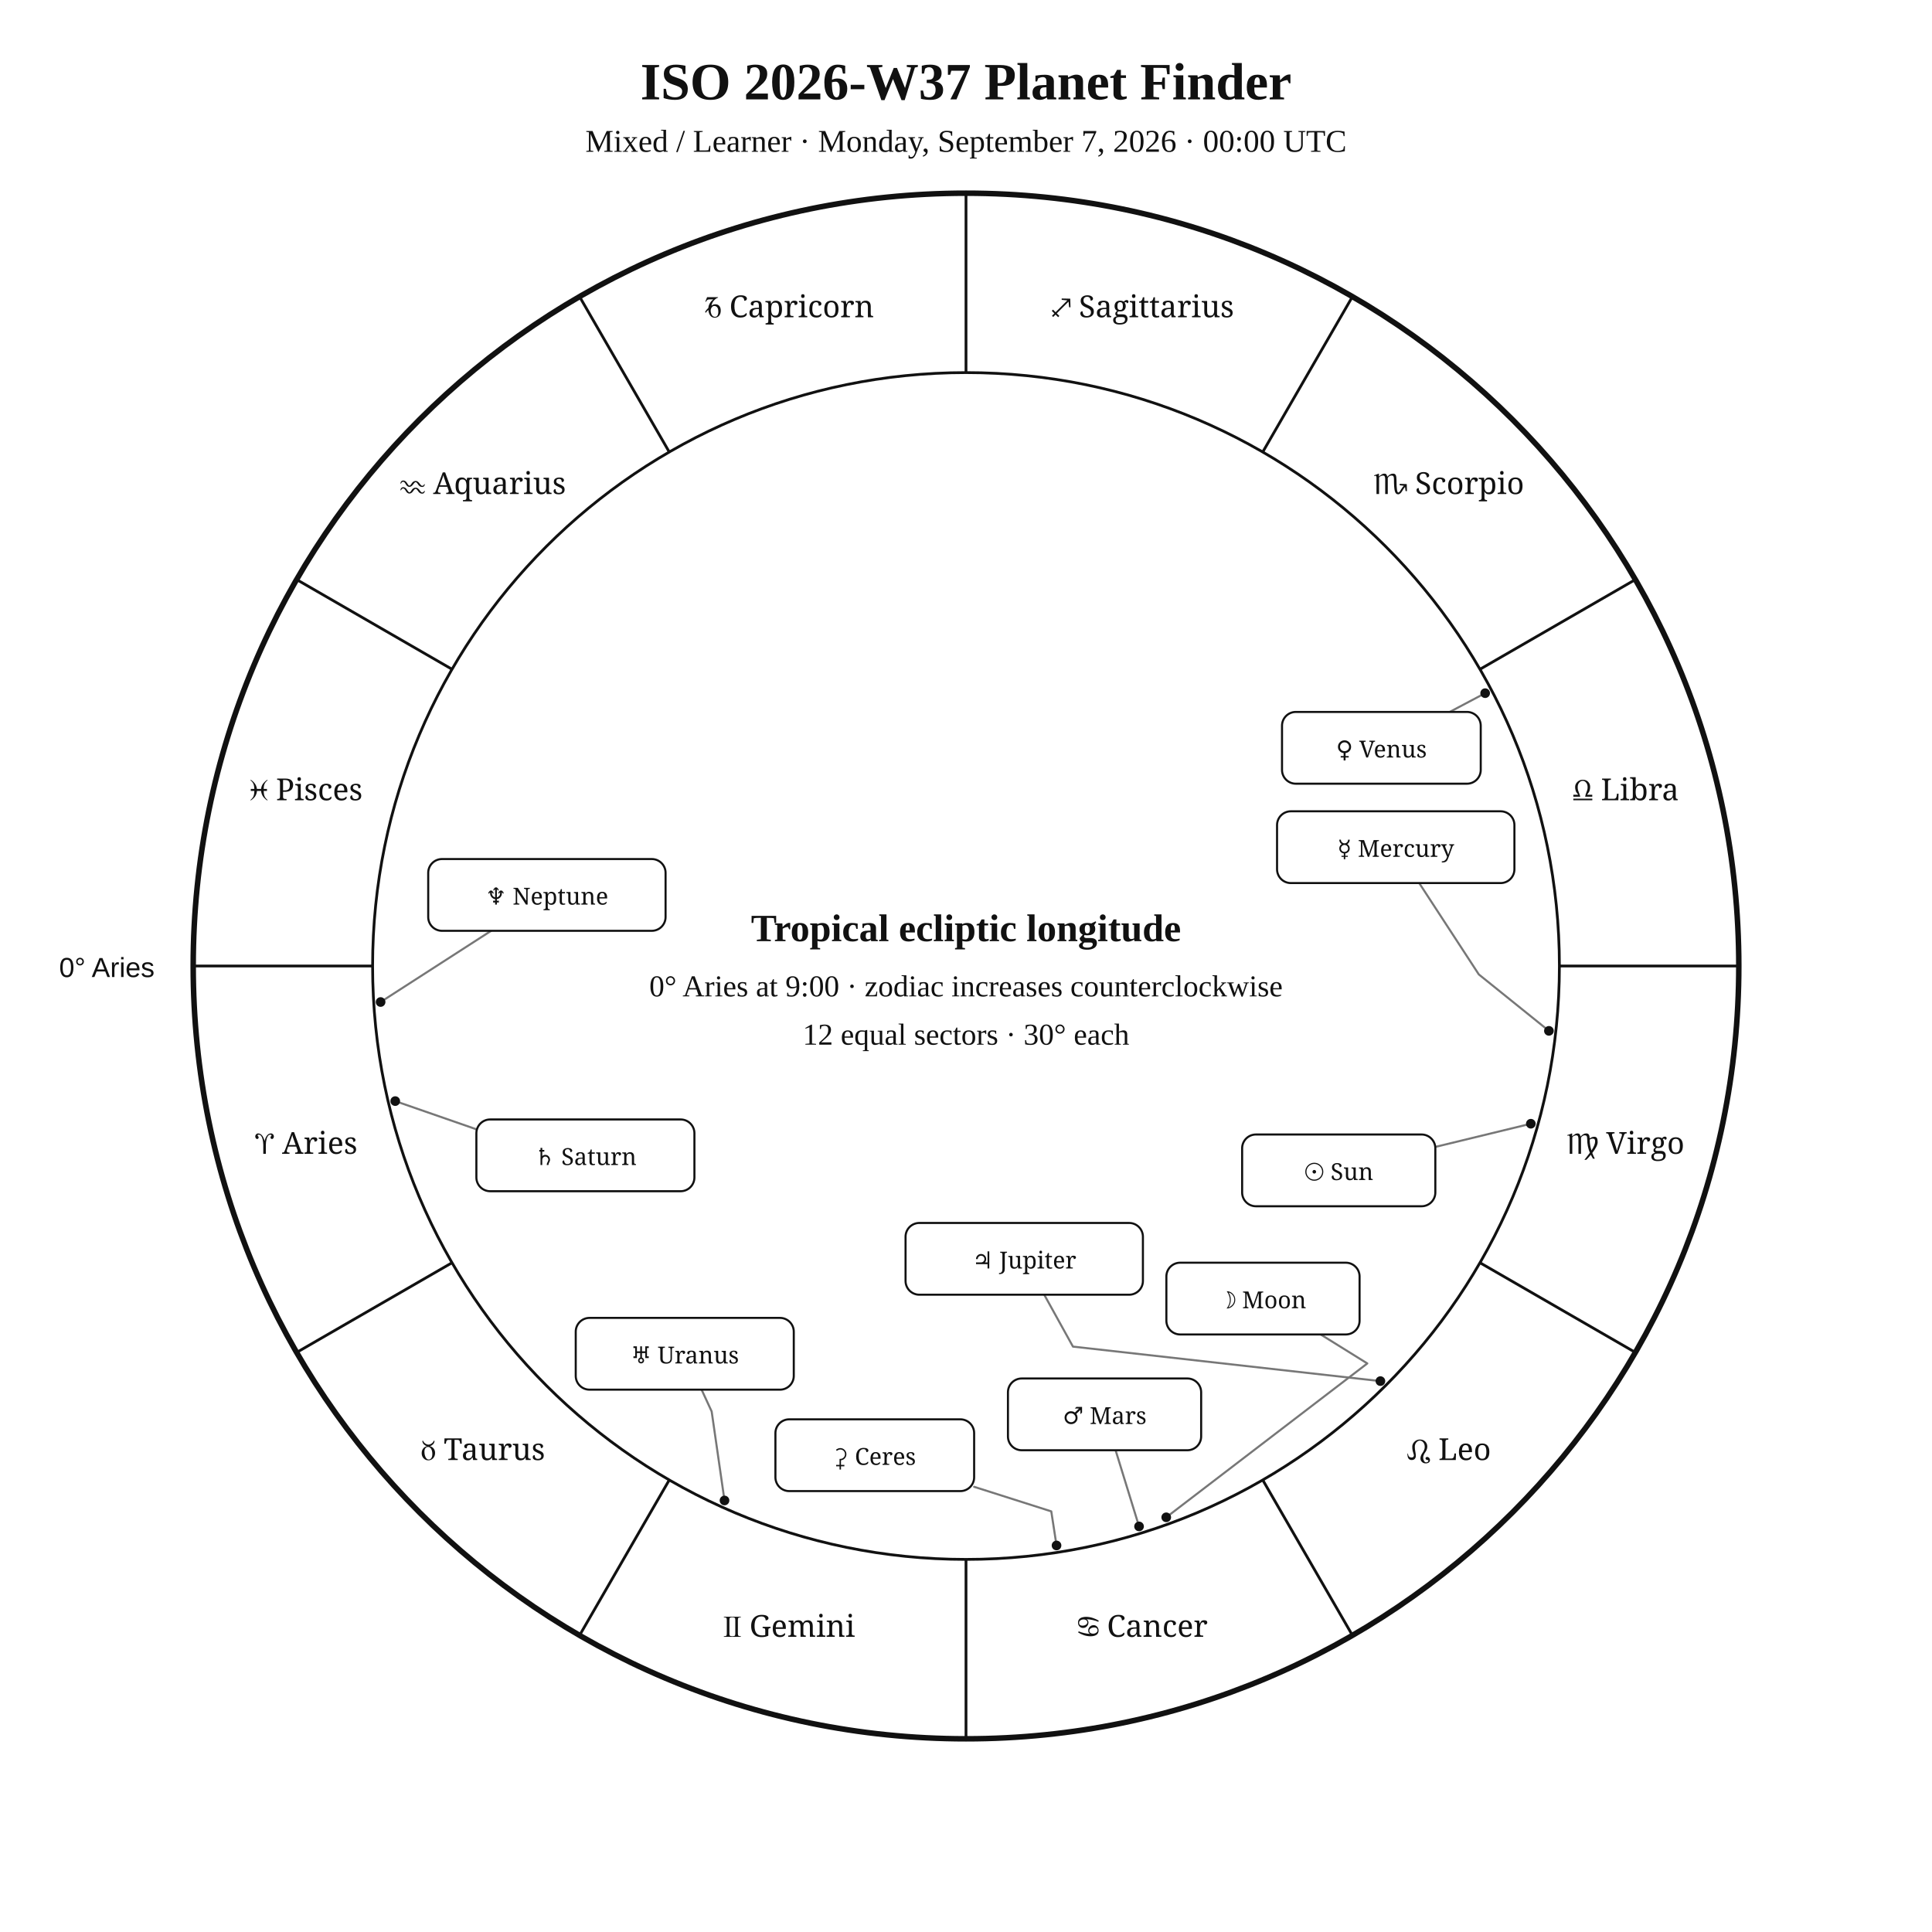
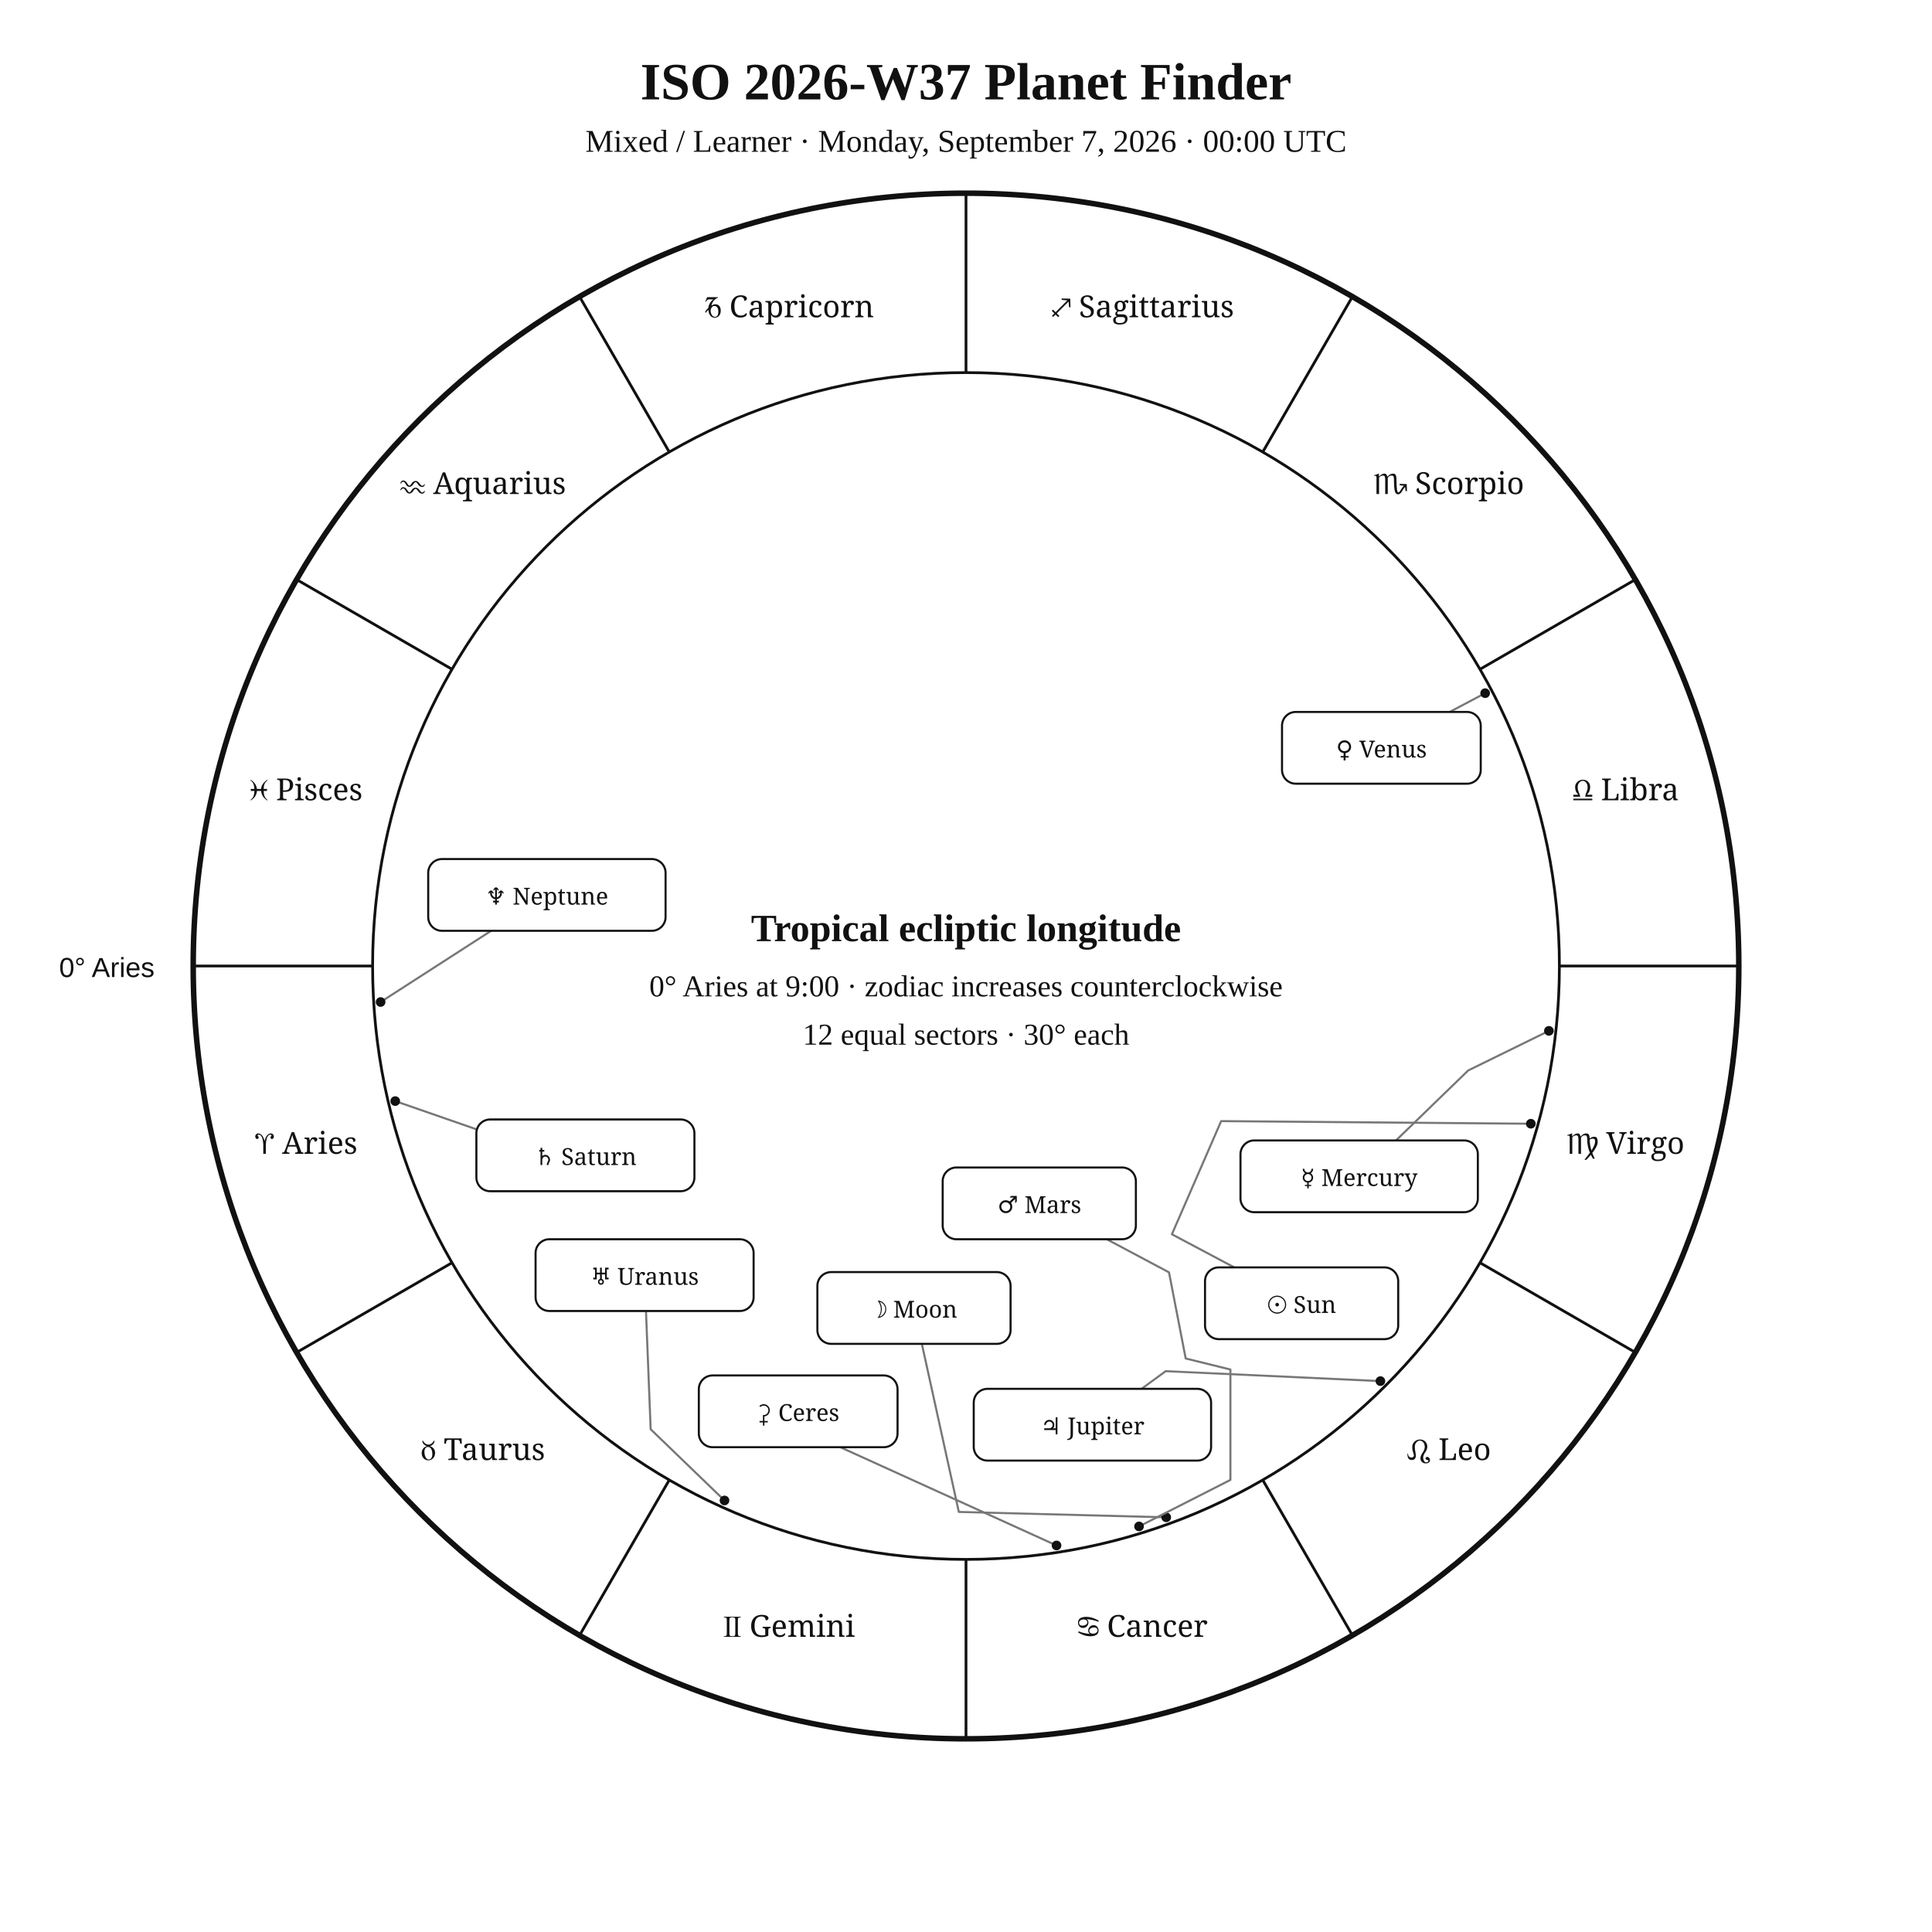
<svg xmlns="http://www.w3.org/2000/svg" width="1400" height="1400" viewBox="0 0 1400 1400">
  <rect width="100%" height="100%" fill="white" />
  <style>text{font-family:Georgia,"Times New Roman",serif;fill:#111}.sans{font-family:Arial,Helvetica,sans-serif}.symbol{font-family:"Arial Unicode MS","Segoe UI Symbol","Noto Sans Symbols 2","Apple Symbols",serif;font-variant-emoji:text;fill:#111}</style>
  <text x="700" y="72" text-anchor="middle" font-size="38" font-weight="700">ISO 2026-W37 Planet Finder</text>
  <text x="700" y="110" text-anchor="middle" font-size="23">Mixed / Learner · Monday, September 7, 2026 · 00:00 UTC</text>
  <circle cx="700" cy="700" r="560" fill="none" stroke="#111" stroke-width="4" />
  <circle cx="700" cy="700" r="430" fill="none" stroke="#111" stroke-width="2" />
  <line x1="270.0" y1="700.0" x2="140.0" y2="700.0" stroke="#111" stroke-width="2" />
  <line x1="327.6" y1="915.0" x2="215.0" y2="980.0" stroke="#111" stroke-width="2" />
  <line x1="485.0" y1="1072.4" x2="420.0" y2="1185.0" stroke="#111" stroke-width="2" />
  <line x1="700.0" y1="1130.0" x2="700.0" y2="1260.0" stroke="#111" stroke-width="2" />
  <line x1="915.0" y1="1072.4" x2="980.0" y2="1185.0" stroke="#111" stroke-width="2" />
  <line x1="1072.4" y1="915.0" x2="1185.0" y2="980.0" stroke="#111" stroke-width="2" />
  <line x1="1130.0" y1="700.0" x2="1260.0" y2="700.0" stroke="#111" stroke-width="2" />
  <line x1="1072.4" y1="485.0" x2="1185.0" y2="420.0" stroke="#111" stroke-width="2" />
  <line x1="915.0" y1="327.6" x2="980.0" y2="215.0" stroke="#111" stroke-width="2" />
  <line x1="700.0" y1="270.0" x2="700.0" y2="140.0" stroke="#111" stroke-width="2" />
  <line x1="485.0" y1="327.6" x2="420.0" y2="215.0" stroke="#111" stroke-width="2" />
  <line x1="327.6" y1="485.0" x2="215.0" y2="420.0" stroke="#111" stroke-width="2" />
  <text class="symbol" x="221.9" y="836.1" text-anchor="middle" font-size="22">♈︎ Aries</text>
  <text class="symbol" x="350.0" y="1058.0" text-anchor="middle" font-size="22">♉︎ Taurus</text>
  <text class="symbol" x="571.9" y="1186.1" text-anchor="middle" font-size="22">♊︎ Gemini</text>
  <text class="symbol" x="828.1" y="1186.1" text-anchor="middle" font-size="22">♋︎ Cancer</text>
  <text class="symbol" x="1050.0" y="1058.0" text-anchor="middle" font-size="22">♌︎ Leo</text>
  <text class="symbol" x="1178.1" y="836.1" text-anchor="middle" font-size="22">♍︎ Virgo</text>
  <text class="symbol" x="1178.1" y="579.9" text-anchor="middle" font-size="22">♎︎ Libra</text>
  <text class="symbol" x="1050.0" y="358.0" text-anchor="middle" font-size="22">♏︎ Scorpio</text>
  <text class="symbol" x="828.1" y="229.9" text-anchor="middle" font-size="22">♐︎ Sagittarius</text>
  <text class="symbol" x="571.9" y="229.9" text-anchor="middle" font-size="22">♑︎ Capricorn</text>
  <text class="symbol" x="350.0" y="358.0" text-anchor="middle" font-size="22">♒︎ Aquarius</text>
  <text class="symbol" x="221.9" y="579.9" text-anchor="middle" font-size="22">♓︎ Pisces</text>
  <text x="112" y="708" text-anchor="end" font-size="20" class="sans">0° Aries</text>
-   <polyline points="1109.3,814.3 1040.1,831.1" fill="none" stroke="#777" stroke-width="1.5" stroke-linejoin="round" stroke-linecap="round" />
+   <polyline points="1109.3,814.3 884.9,812.4 849.2,894.4 894.4,918.4" fill="none" stroke="#777" stroke-width="1.5" stroke-linejoin="round" stroke-linecap="round" />
  <circle cx="1109.3" cy="814.3" r="3.5" fill="#111" />
-   <polyline points="845.1,1099.5 990.8,988.0 957.0,967.0" fill="none" stroke="#777" stroke-width="1.5" stroke-linejoin="round" stroke-linecap="round" />
+   <polyline points="845.1,1099.5 694.8,1095.6 668.0,973.8" fill="none" stroke="#777" stroke-width="1.5" stroke-linejoin="round" stroke-linecap="round" />
  <circle cx="845.1" cy="1099.5" r="3.5" fill="#111" />
-   <polyline points="1122.4,747.0 1071.6,706.1 1028.4,639.9" fill="none" stroke="#777" stroke-width="1.5" stroke-linejoin="round" stroke-linecap="round" />
+   <polyline points="1122.4,747.0 1063.9,775.7 1011.6,826.4" fill="none" stroke="#777" stroke-width="1.5" stroke-linejoin="round" stroke-linecap="round" />
  <circle cx="1122.4" cy="747.0" r="3.5" fill="#111" />
  <polyline points="1076.2,502.3 1050.5,515.9" fill="none" stroke="#777" stroke-width="1.5" stroke-linejoin="round" stroke-linecap="round" />
  <circle cx="1076.2" cy="502.3" r="3.5" fill="#111" />
-   <polyline points="825.4,1106.1 808.4,1050.9" fill="none" stroke="#777" stroke-width="1.5" stroke-linejoin="round" stroke-linecap="round" />
+   <polyline points="825.4,1106.1 891.6,1072.4 891.6,992.4 859.2,984.4 847.1,922.0 802.0,898.0" fill="none" stroke="#777" stroke-width="1.5" stroke-linejoin="round" stroke-linecap="round" />
  <circle cx="825.4" cy="1106.1" r="3.5" fill="#111" />
-   <polyline points="1000.3,1000.8 777.5,975.8 756.7,938.2" fill="none" stroke="#777" stroke-width="1.5" stroke-linejoin="round" stroke-linecap="round" />
+   <polyline points="1000.3,1000.8 844.7,993.6 827.2,1006.4" fill="none" stroke="#777" stroke-width="1.5" stroke-linejoin="round" stroke-linecap="round" />
  <circle cx="1000.3" cy="1000.8" r="3.5" fill="#111" />
  <polyline points="286.4,797.9 348.0,819.3 345.2,818.6" fill="none" stroke="#777" stroke-width="1.5" stroke-linejoin="round" stroke-linecap="round" />
  <circle cx="286.4" cy="797.9" r="3.5" fill="#111" />
-   <polyline points="525.0,1087.3 515.7,1022.8 508.4,1007.0" fill="none" stroke="#777" stroke-width="1.5" stroke-linejoin="round" stroke-linecap="round" />
+   <polyline points="525.0,1087.3 471.5,1035.7 468.1,950.0" fill="none" stroke="#777" stroke-width="1.5" stroke-linejoin="round" stroke-linecap="round" />
  <circle cx="525.0" cy="1087.3" r="3.5" fill="#111" />
  <polyline points="275.8,726.1 355.9,674.5" fill="none" stroke="#777" stroke-width="1.5" stroke-linejoin="round" stroke-linecap="round" />
  <circle cx="275.8" cy="726.1" r="3.5" fill="#111" />
-   <polyline points="765.6,1119.9 761.8,1095.2 705.9,1077.4" fill="none" stroke="#777" stroke-width="1.5" stroke-linejoin="round" stroke-linecap="round" />
+   <polyline points="765.6,1119.9 575.0,1033.3 570.1,1048.7" fill="none" stroke="#777" stroke-width="1.5" stroke-linejoin="round" stroke-linecap="round" />
  <circle cx="765.6" cy="1119.9" r="3.5" fill="#111" />
-   <rect x="900.1" y="822.1" width="140.0" height="52.0" rx="10" fill="white" stroke="#111" stroke-width="1.5" />
-   <text class="symbol" x="970.1" y="855.1" text-anchor="middle" font-size="17">☉︎ Sun</text>
-   <rect x="845.2" y="915.0" width="140.0" height="52.0" rx="10" fill="white" stroke="#111" stroke-width="1.5" />
-   <text class="symbol" x="915.2" y="948.0" text-anchor="middle" font-size="17">☽︎ Moon</text>
-   <rect x="925.4" y="587.9" width="172.0" height="52.0" rx="10" fill="white" stroke="#111" stroke-width="1.5" />
-   <text class="symbol" x="1011.4" y="620.9" text-anchor="middle" font-size="17">☿︎ Mercury</text>
+   <rect x="873.2" y="918.4" width="140.0" height="52.0" rx="10" fill="white" stroke="#111" stroke-width="1.5" />
+   <text class="symbol" x="943.2" y="951.4" text-anchor="middle" font-size="17">☉︎ Sun</text>
+   <rect x="592.3" y="921.8" width="140.0" height="52.0" rx="10" fill="white" stroke="#111" stroke-width="1.5" />
+   <text class="symbol" x="662.3" y="954.8" text-anchor="middle" font-size="17">☽︎ Moon</text>
+   <rect x="898.9" y="826.4" width="172.0" height="52.0" rx="10" fill="white" stroke="#111" stroke-width="1.5" />
+   <text class="symbol" x="984.9" y="859.4" text-anchor="middle" font-size="17">☿︎ Mercury</text>
  <rect x="929.0" y="515.9" width="144.0" height="52.0" rx="10" fill="white" stroke="#111" stroke-width="1.5" />
  <text class="symbol" x="1001.0" y="548.9" text-anchor="middle" font-size="17">♀︎ Venus</text>
-   <rect x="730.4" y="998.9" width="140.0" height="52.0" rx="10" fill="white" stroke="#111" stroke-width="1.5" />
-   <text class="symbol" x="800.4" y="1031.9" text-anchor="middle" font-size="17">♂︎ Mars</text>
-   <rect x="656.2" y="886.2" width="172.0" height="52.0" rx="10" fill="white" stroke="#111" stroke-width="1.5" />
-   <text class="symbol" x="742.2" y="919.2" text-anchor="middle" font-size="17">♃︎ Jupiter</text>
+   <rect x="683.1" y="846.0" width="140.0" height="52.0" rx="10" fill="white" stroke="#111" stroke-width="1.5" />
+   <text class="symbol" x="753.1" y="879.0" text-anchor="middle" font-size="17">♂︎ Mars</text>
+   <rect x="705.6" y="1006.4" width="172.0" height="52.0" rx="10" fill="white" stroke="#111" stroke-width="1.5" />
+   <text class="symbol" x="791.6" y="1039.4" text-anchor="middle" font-size="17">♃︎ Jupiter</text>
  <rect x="345.2" y="811.2" width="158.0" height="52.0" rx="10" fill="white" stroke="#111" stroke-width="1.5" />
  <text class="symbol" x="424.2" y="844.2" text-anchor="middle" font-size="17">♄︎ Saturn</text>
-   <rect x="417.2" y="955.0" width="158.0" height="52.0" rx="10" fill="white" stroke="#111" stroke-width="1.5" />
-   <text class="symbol" x="496.2" y="988.0" text-anchor="middle" font-size="17">♅︎ Uranus</text>
+   <rect x="388.1" y="898.0" width="158.0" height="52.0" rx="10" fill="white" stroke="#111" stroke-width="1.5" />
+   <text class="symbol" x="467.1" y="931.0" text-anchor="middle" font-size="17">♅︎ Uranus</text>
  <rect x="310.3" y="622.5" width="172.0" height="52.0" rx="10" fill="white" stroke="#111" stroke-width="1.5" />
  <text class="symbol" x="396.3" y="655.5" text-anchor="middle" font-size="17">♆︎ Neptune</text>
-   <rect x="561.9" y="1028.5" width="144.0" height="52.0" rx="10" fill="white" stroke="#111" stroke-width="1.5" />
-   <text class="symbol" x="633.9" y="1061.5" text-anchor="middle" font-size="17">⚳︎ Ceres</text>
+   <rect x="506.4" y="996.7" width="144.0" height="52.0" rx="10" fill="white" stroke="#111" stroke-width="1.5" />
+   <text class="symbol" x="578.4" y="1029.7" text-anchor="middle" font-size="17">⚳︎ Ceres</text>
  <text x="700" y="682" text-anchor="middle" font-size="28" font-weight="700">Tropical ecliptic longitude</text>
  <text x="700" y="722" text-anchor="middle" font-size="22">0° Aries at 9:00 · zodiac increases counterclockwise</text>
  <text x="700" y="757" text-anchor="middle" font-size="22">12 equal sectors · 30° each</text>
</svg>
